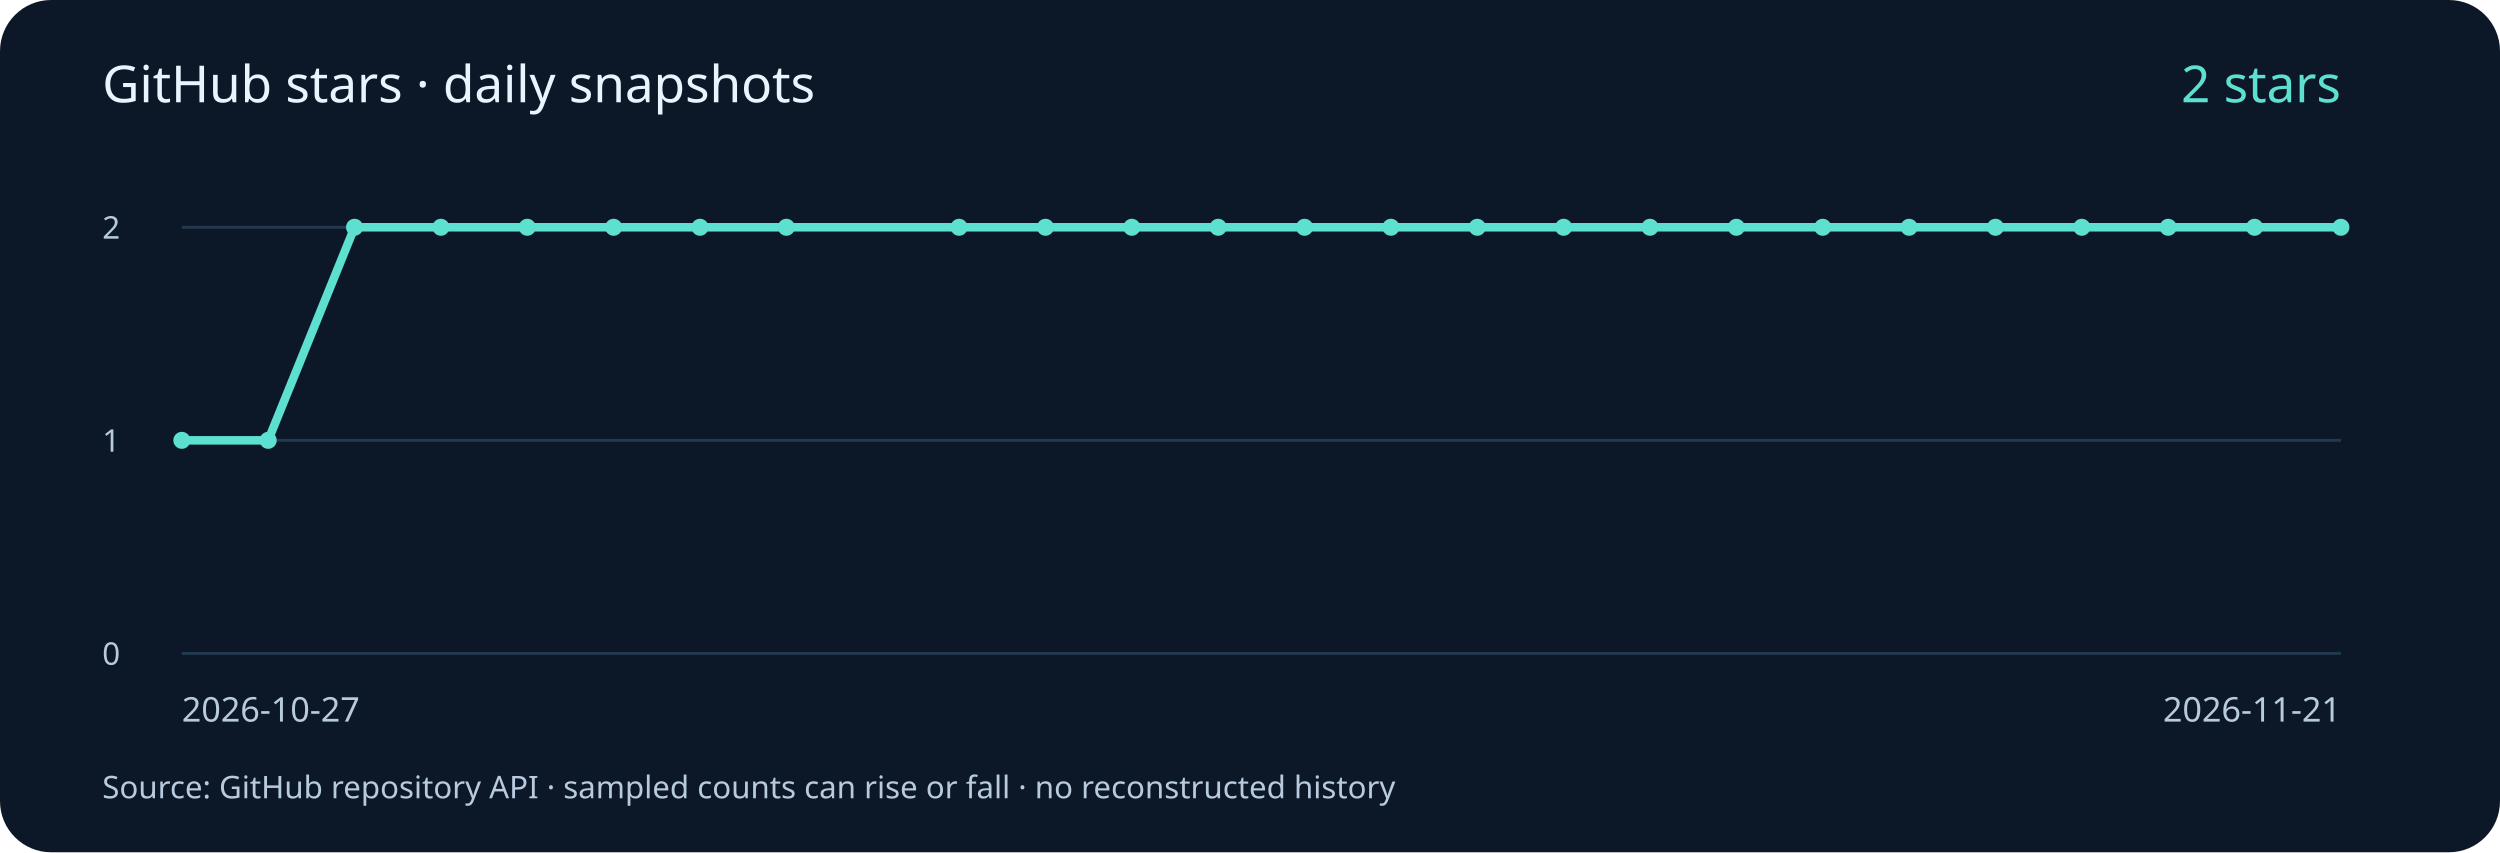
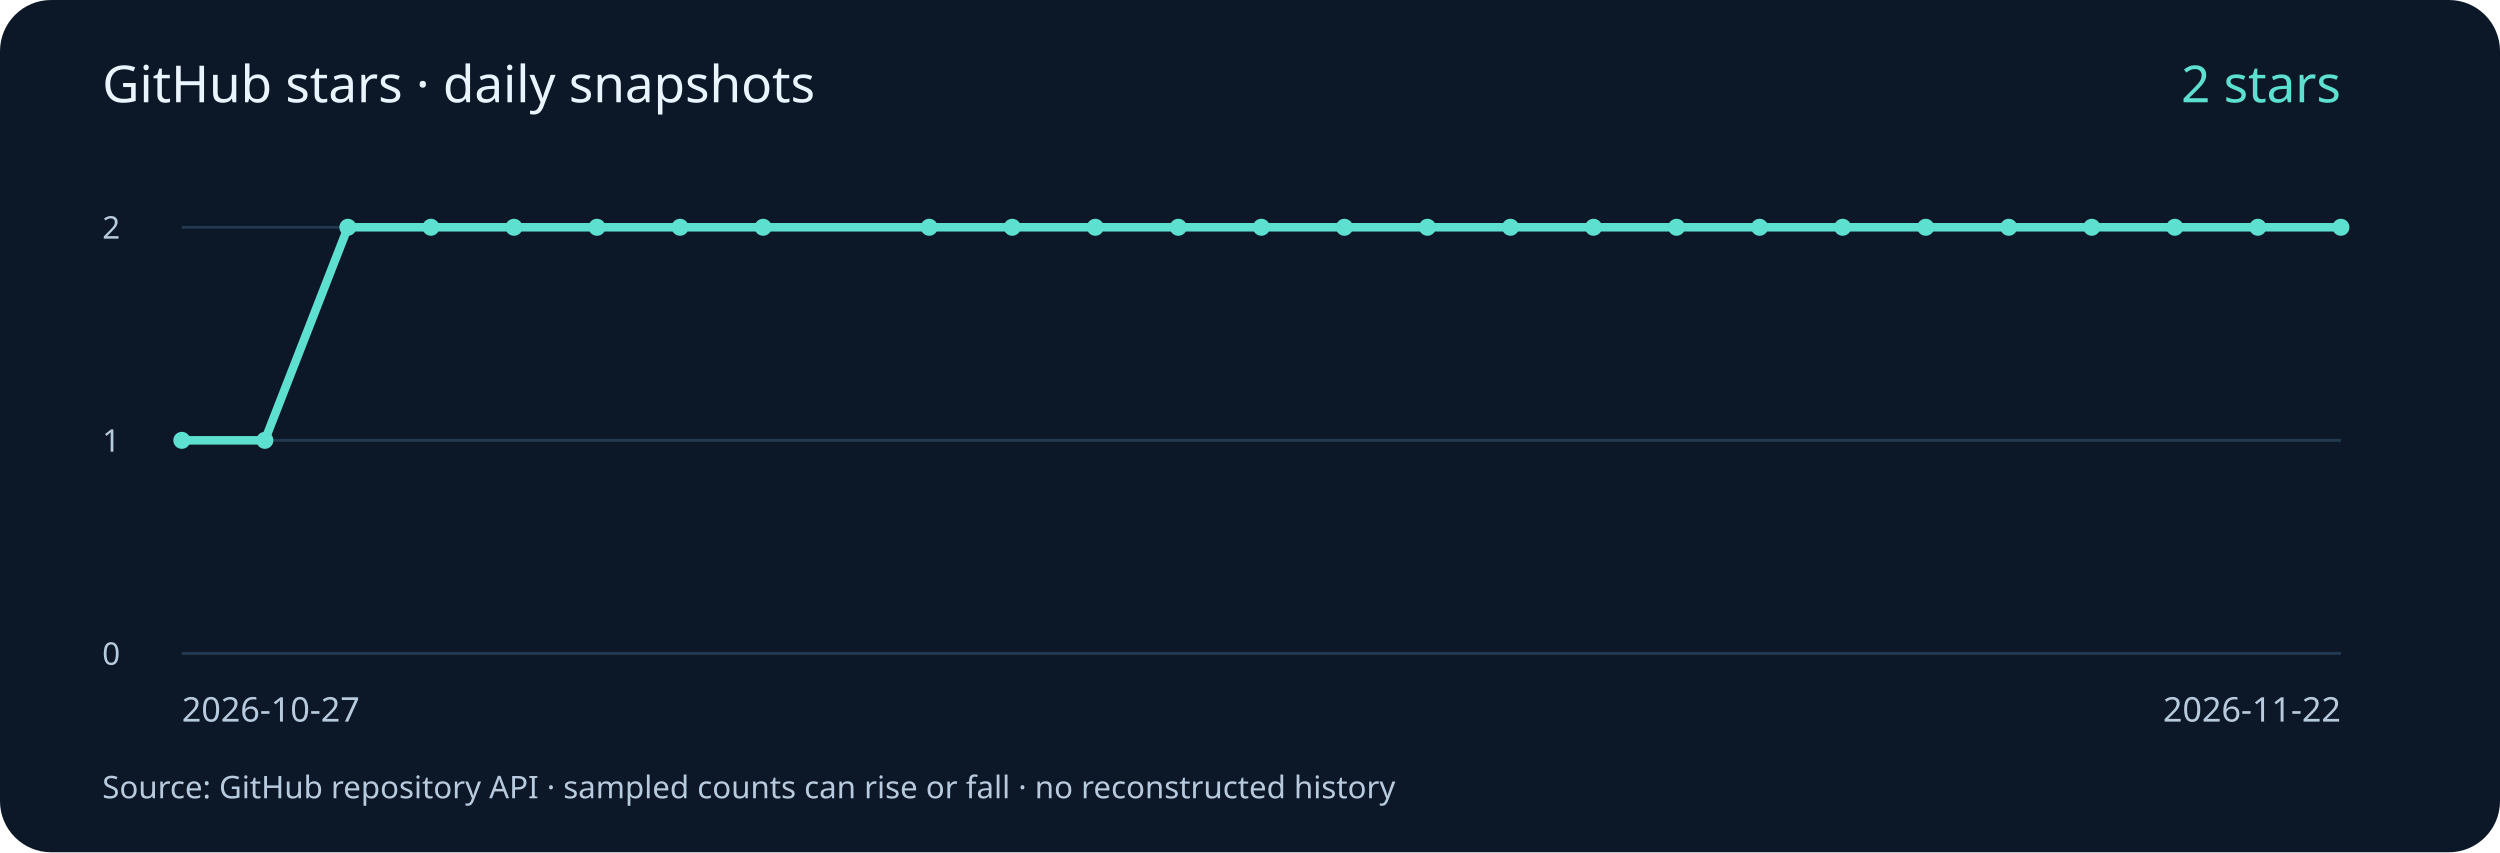
<svg xmlns="http://www.w3.org/2000/svg" width="880" height="300" viewBox="0 0 880 300" role="img" aria-labelledby="title desc">
  <rect width="880" height="300" rx="18" fill="#0c1828" />
  <g font-family="system-ui, sans-serif" fill="#b8cadd">
    <text x="36" y="36" font-size="18" fill="#eaf4ff">GitHub stars · daily snapshots</text>
    <path d="M64 230 H824" stroke="#23394f" />
    <text x="36" y="234" font-size="11">0</text>
    <path d="M64 155.0 H824" stroke="#23394f" />
    <text x="36" y="159.0" font-size="11">1</text>
    <path d="M64 80 H824" stroke="#23394f" />
    <text x="36" y="84" font-size="11">2</text>
-     <polyline points="64.00,155.00 94.40,155.00 124.80,80.00 155.20,80.00 185.60,80.00 216.00,80.00 246.40,80.00 276.80,80.00 337.60,80.00 368.00,80.00 398.40,80.00 428.80,80.00 459.20,80.00 489.60,80.00 520.00,80.00 550.40,80.00 580.80,80.00 611.20,80.00 641.60,80.00 672.00,80.00 702.40,80.00 732.80,80.00 763.20,80.00 793.60,80.00 824.00,80.00" fill="none" stroke="#5ee0d0" stroke-width="3" />
+     <polyline points="64.00,155.00 93.23,155.00 122.46,80.00 151.69,80.00 180.92,80.00 210.15,80.00 239.38,80.00 268.62,80.00 327.08,80.00 356.31,80.00 385.54,80.00 414.77,80.00 444.00,80.00 473.23,80.00 502.46,80.00 531.69,80.00 560.92,80.00 590.15,80.00 619.38,80.00 648.62,80.00 677.85,80.00 707.08,80.00 736.31,80.00 765.54,80.00 794.77,80.00 824.00,80.00" fill="none" stroke="#5ee0d0" stroke-width="3" />
    <circle cx="64.00" cy="155.00" r="3" fill="#5ee0d0" />
-     <circle cx="94.40" cy="155.00" r="3" fill="#5ee0d0" />
-     <circle cx="124.80" cy="80.00" r="3" fill="#5ee0d0" />
-     <circle cx="155.20" cy="80.00" r="3" fill="#5ee0d0" />
-     <circle cx="185.60" cy="80.00" r="3" fill="#5ee0d0" />
-     <circle cx="216.00" cy="80.00" r="3" fill="#5ee0d0" />
-     <circle cx="246.40" cy="80.00" r="3" fill="#5ee0d0" />
-     <circle cx="276.80" cy="80.00" r="3" fill="#5ee0d0" />
-     <circle cx="337.60" cy="80.00" r="3" fill="#5ee0d0" />
-     <circle cx="368.00" cy="80.00" r="3" fill="#5ee0d0" />
-     <circle cx="398.40" cy="80.00" r="3" fill="#5ee0d0" />
-     <circle cx="428.80" cy="80.00" r="3" fill="#5ee0d0" />
-     <circle cx="459.20" cy="80.00" r="3" fill="#5ee0d0" />
-     <circle cx="489.60" cy="80.00" r="3" fill="#5ee0d0" />
-     <circle cx="520.00" cy="80.00" r="3" fill="#5ee0d0" />
-     <circle cx="550.40" cy="80.00" r="3" fill="#5ee0d0" />
-     <circle cx="580.80" cy="80.00" r="3" fill="#5ee0d0" />
-     <circle cx="611.20" cy="80.00" r="3" fill="#5ee0d0" />
-     <circle cx="641.60" cy="80.00" r="3" fill="#5ee0d0" />
-     <circle cx="672.00" cy="80.00" r="3" fill="#5ee0d0" />
-     <circle cx="702.40" cy="80.00" r="3" fill="#5ee0d0" />
-     <circle cx="732.80" cy="80.00" r="3" fill="#5ee0d0" />
-     <circle cx="763.20" cy="80.00" r="3" fill="#5ee0d0" />
-     <circle cx="793.60" cy="80.00" r="3" fill="#5ee0d0" />
+     <circle cx="93.23" cy="155.00" r="3" fill="#5ee0d0" />
+     <circle cx="122.46" cy="80.00" r="3" fill="#5ee0d0" />
+     <circle cx="151.69" cy="80.00" r="3" fill="#5ee0d0" />
+     <circle cx="180.92" cy="80.00" r="3" fill="#5ee0d0" />
+     <circle cx="210.15" cy="80.00" r="3" fill="#5ee0d0" />
+     <circle cx="239.38" cy="80.00" r="3" fill="#5ee0d0" />
+     <circle cx="268.62" cy="80.00" r="3" fill="#5ee0d0" />
+     <circle cx="327.08" cy="80.00" r="3" fill="#5ee0d0" />
+     <circle cx="356.31" cy="80.00" r="3" fill="#5ee0d0" />
+     <circle cx="385.54" cy="80.00" r="3" fill="#5ee0d0" />
+     <circle cx="414.77" cy="80.00" r="3" fill="#5ee0d0" />
+     <circle cx="444.00" cy="80.00" r="3" fill="#5ee0d0" />
+     <circle cx="473.23" cy="80.00" r="3" fill="#5ee0d0" />
+     <circle cx="502.46" cy="80.00" r="3" fill="#5ee0d0" />
+     <circle cx="531.69" cy="80.00" r="3" fill="#5ee0d0" />
+     <circle cx="560.92" cy="80.00" r="3" fill="#5ee0d0" />
+     <circle cx="590.15" cy="80.00" r="3" fill="#5ee0d0" />
+     <circle cx="619.38" cy="80.00" r="3" fill="#5ee0d0" />
+     <circle cx="648.62" cy="80.00" r="3" fill="#5ee0d0" />
+     <circle cx="677.85" cy="80.00" r="3" fill="#5ee0d0" />
+     <circle cx="707.08" cy="80.00" r="3" fill="#5ee0d0" />
+     <circle cx="736.31" cy="80.00" r="3" fill="#5ee0d0" />
+     <circle cx="765.54" cy="80.00" r="3" fill="#5ee0d0" />
+     <circle cx="794.77" cy="80.00" r="3" fill="#5ee0d0" />
    <circle cx="824.00" cy="80.00" r="3" fill="#5ee0d0" />
    <text x="64" y="254" font-size="12">2026-10-27</text>
-     <text x="824" y="254" font-size="12" text-anchor="end">2026-11-21</text>
+     <text x="824" y="254" font-size="12" text-anchor="end">2026-11-22</text>
    <text x="824" y="36" font-size="18" fill="#5ee0d0" text-anchor="end">2 stars</text>
    <text x="36" y="281" font-size="11">Source: GitHub repository API · sampled counts can rise or fall · no reconstructed history</text>
  </g>
</svg>
